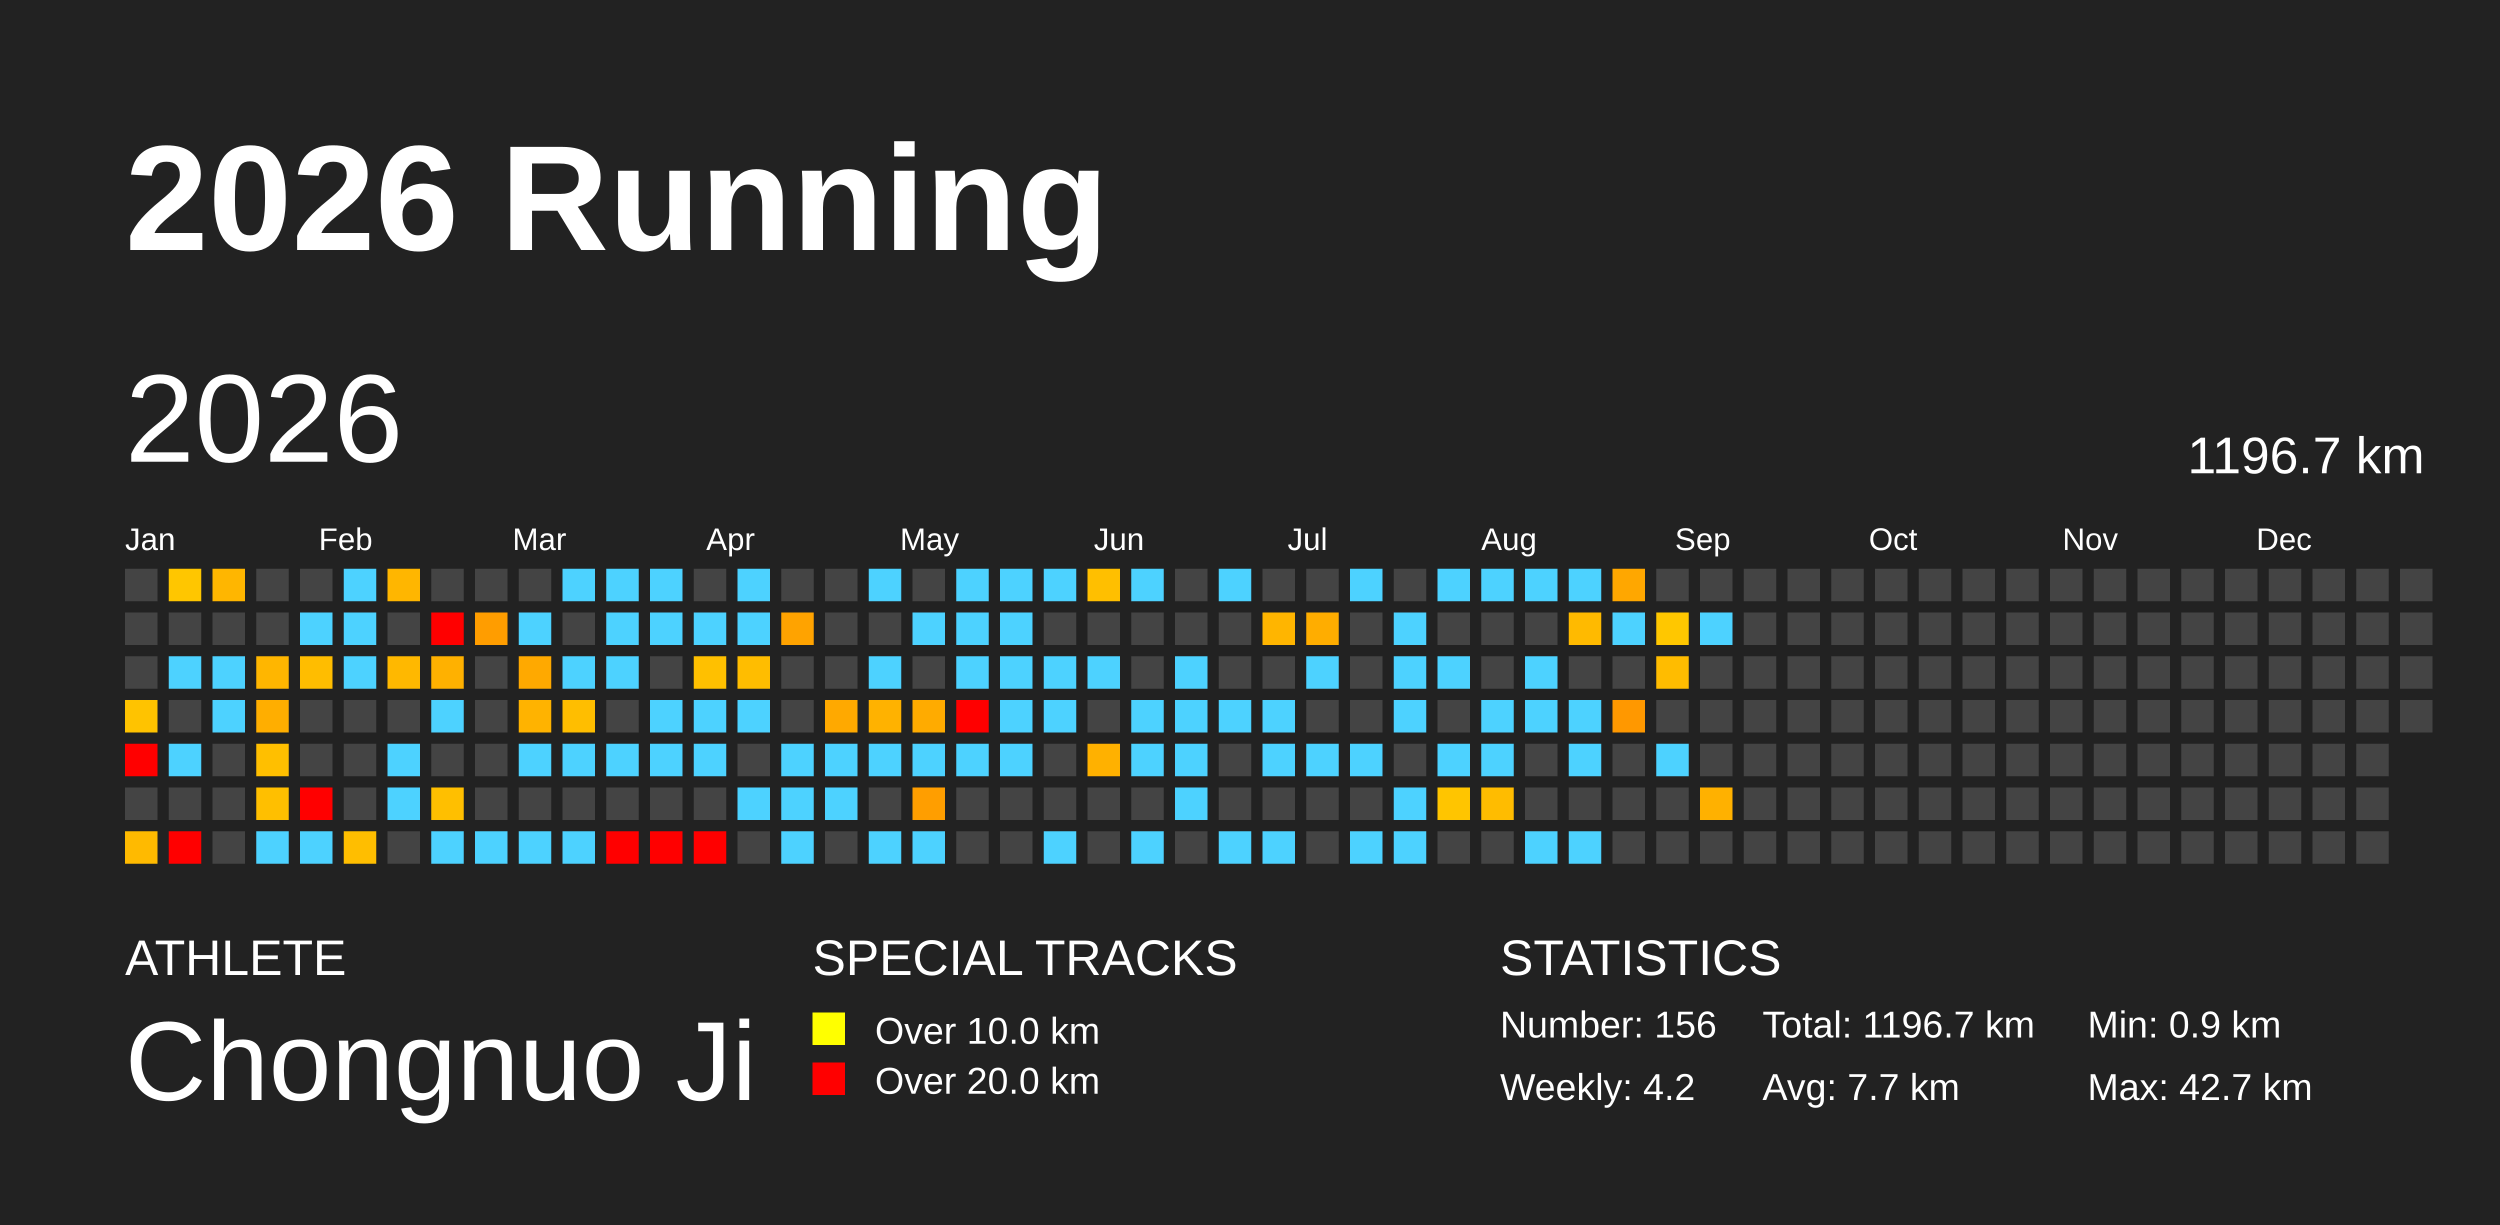
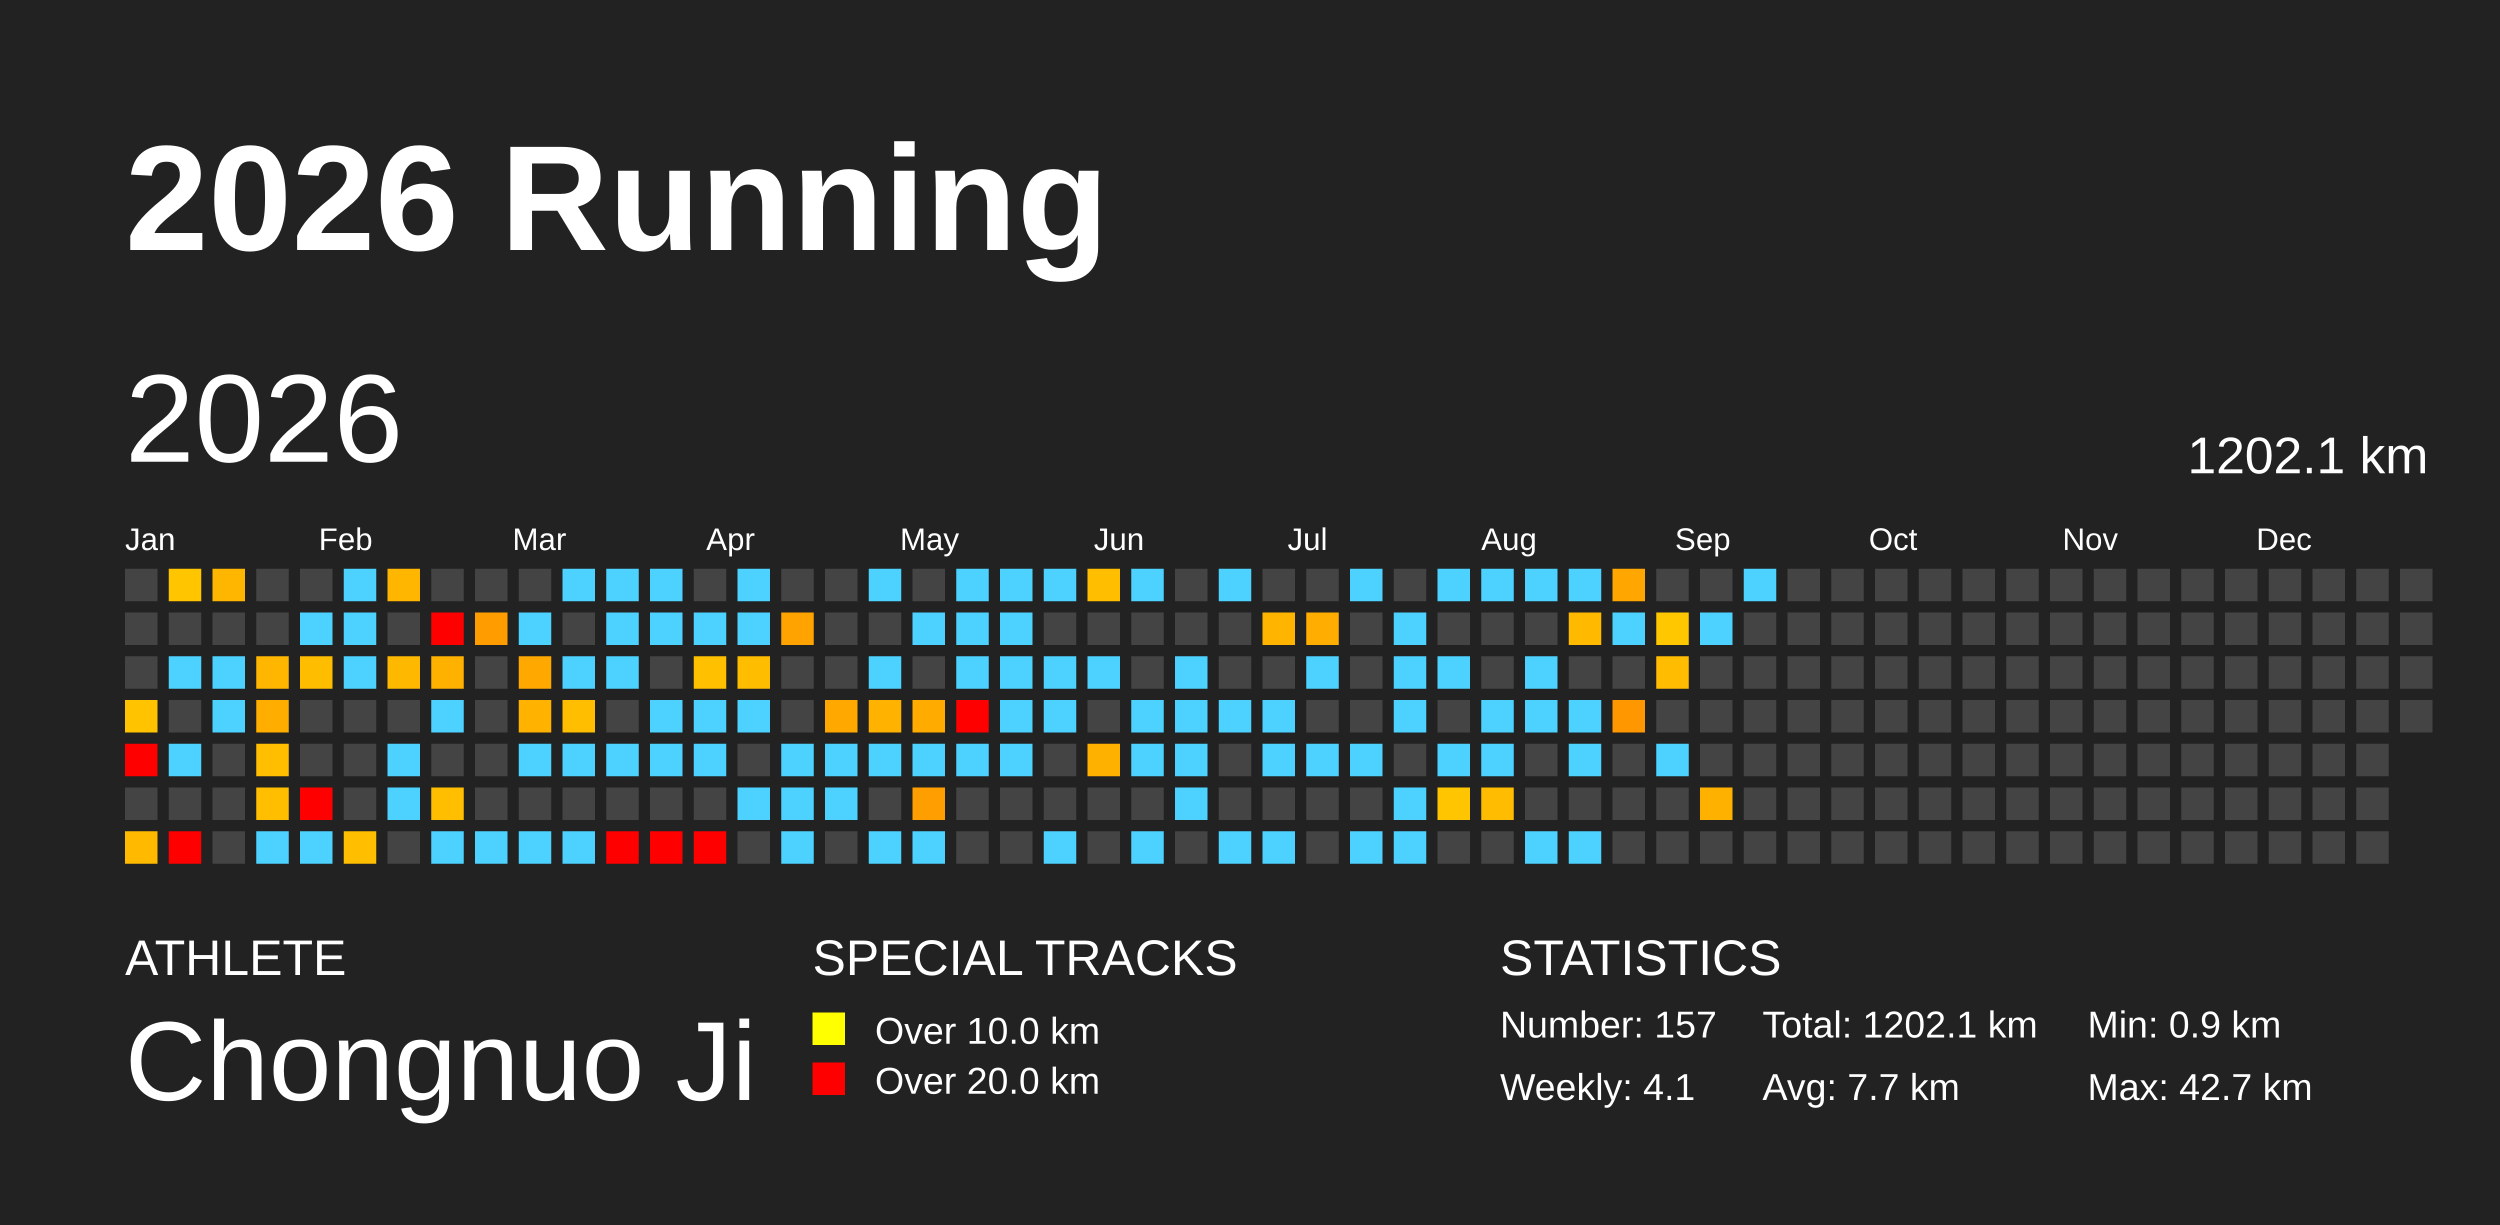
<svg xmlns="http://www.w3.org/2000/svg" baseProfile="full" height="98mm" version="1.1" viewBox="0,0,200,98" width="200mm">
  <defs />
  <rect fill="#222222" height="98" width="200" x="0" y="0" />
  <text fill="#FFFFFF" style="font-size:12px; font-family:Arial; font-weight:bold;" x="10" y="20">2026 Running</text>
  <text fill="#FFFFFF" style="font-size:4px; font-family:Arial" x="10" y="78">ATHLETE</text>
  <text fill="#FFFFFF" style="font-size:9px; font-family:Arial" x="10" y="88">Chongnuo Ji</text>
  <text fill="#FFFFFF" style="font-size:4px; font-family:Arial" x="65" y="78">SPECIAL TRACKS</text>
  <rect fill="yellow" height="2.6" width="2.6" x="65" y="81" />
  <text fill="#FFFFFF" style="font-size:3px; font-family:Arial" x="70" y="83.5">Over 10.0 km</text>
  <rect fill="red" height="2.6" width="2.6" x="65" y="85" />
  <text fill="#FFFFFF" style="font-size:3px; font-family:Arial" x="70" y="87.5">Over 20.0 km</text>
  <text fill="#FFFFFF" style="font-size:4px; font-family:Arial" x="120" y="78">STATISTICS</text>
-   <text fill="#FFFFFF" style="font-size:3px; font-family:Arial" x="120" y="83">Number: 156</text>
-   <text fill="#FFFFFF" style="font-size:3px; font-family:Arial" x="120" y="88">Weekly: 4.2</text>
-   <text fill="#FFFFFF" style="font-size:3px; font-family:Arial" x="141" y="83">Total: 1196.7 km</text>
+   <text fill="#FFFFFF" style="font-size:3px; font-family:Arial" x="120" y="83">Number: 157</text>
+   <text fill="#FFFFFF" style="font-size:3px; font-family:Arial" x="120" y="88">Weekly: 4.1</text>
+   <text fill="#FFFFFF" style="font-size:3px; font-family:Arial" x="141" y="83">Total: 1202.1 km</text>
  <text fill="#FFFFFF" style="font-size:3px; font-family:Arial" x="141" y="88">Avg: 7.7 km</text>
  <text fill="#FFFFFF" style="font-size:3px; font-family:Arial" x="167" y="83">Min: 0.9 km</text>
  <text fill="#FFFFFF" style="font-size:3px; font-family:Arial" x="167" y="88">Max: 42.7 km</text>
  <text dominant-baseline="hanging" fill="#FFFFFF" style="font-size:10.0px; font-family:Arial;" x="10" y="30">2026</text>
-   <text dominant-baseline="hanging" fill="#FFFFFF" style="font-size:4.125px; font-family:Arial;" x="175" y="35">1196.7 km</text>
+   <text dominant-baseline="hanging" fill="#FFFFFF" style="font-size:4.125px; font-family:Arial;" x="175" y="35">1202.1 km</text>
  <text fill="#FFFFFF" style="font-size:2.5px; font-family:Arial" x="10.0" y="44">Jan</text>
  <text fill="#FFFFFF" style="font-size:2.5px; font-family:Arial" x="25.5" y="44">Feb</text>
  <text fill="#FFFFFF" style="font-size:2.5px; font-family:Arial" x="41.0" y="44">Mar</text>
  <text fill="#FFFFFF" style="font-size:2.5px; font-family:Arial" x="56.5" y="44">Apr</text>
  <text fill="#FFFFFF" style="font-size:2.5px; font-family:Arial" x="72.0" y="44">May</text>
  <text fill="#FFFFFF" style="font-size:2.5px; font-family:Arial" x="87.5" y="44">Jun</text>
  <text fill="#FFFFFF" style="font-size:2.5px; font-family:Arial" x="103.0" y="44">Jul</text>
  <text fill="#FFFFFF" style="font-size:2.5px; font-family:Arial" x="118.5" y="44">Aug</text>
  <text fill="#FFFFFF" style="font-size:2.5px; font-family:Arial" x="134.0" y="44">Sep</text>
  <text fill="#FFFFFF" style="font-size:2.5px; font-family:Arial" x="149.5" y="44">Oct</text>
  <text fill="#FFFFFF" style="font-size:2.5px; font-family:Arial" x="165.0" y="44">Nov</text>
  <text fill="#FFFFFF" style="font-size:2.5px; font-family:Arial" x="180.5" y="44">Dec</text>
  <rect fill="#444444" height="2.6" width="2.6" x="10.0" y="45.5" />
  <rect fill="#444444" height="2.6" width="2.6" x="10.0" y="49.0" />
  <rect fill="#444444" height="2.6" width="2.6" x="10.0" y="52.5" />
  <rect fill="#ffc300" height="2.6" width="2.6" x="10.0" y="56.0" />
  <rect fill="red" height="2.6" width="2.6" x="10.0" y="59.5" />
  <rect fill="#444444" height="2.6" width="2.6" x="10.0" y="63.0" />
  <rect fill="#ffba00" height="2.6" width="2.6" x="10.0" y="66.5" />
  <rect fill="#ffc600" height="2.6" width="2.6" x="13.5" y="45.5" />
  <rect fill="#444444" height="2.6" width="2.6" x="13.5" y="49.0" />
  <rect fill="#4dd2ff" height="2.6" width="2.6" x="13.5" y="52.5" />
  <rect fill="#444444" height="2.6" width="2.6" x="13.5" y="56.0" />
  <rect fill="#4dd2ff" height="2.6" width="2.6" x="13.5" y="59.5" />
  <rect fill="#444444" height="2.6" width="2.6" x="13.5" y="63.0" />
  <rect fill="red" height="2.6" width="2.6" x="13.5" y="66.5" />
  <rect fill="#ffb600" height="2.6" width="2.6" x="17.0" y="45.5" />
  <rect fill="#444444" height="2.6" width="2.6" x="17.0" y="49.0" />
  <rect fill="#4dd2ff" height="2.6" width="2.6" x="17.0" y="52.5" />
  <rect fill="#4dd2ff" height="2.6" width="2.6" x="17.0" y="56.0" />
  <rect fill="#444444" height="2.6" width="2.6" x="17.0" y="59.5" />
  <rect fill="#444444" height="2.6" width="2.6" x="17.0" y="63.0" />
  <rect fill="#444444" height="2.6" width="2.6" x="17.0" y="66.5" />
  <rect fill="#444444" height="2.6" width="2.6" x="20.5" y="45.5" />
  <rect fill="#444444" height="2.6" width="2.6" x="20.5" y="49.0" />
  <rect fill="#ffb600" height="2.6" width="2.6" x="20.5" y="52.5" />
  <rect fill="#ffae00" height="2.6" width="2.6" x="20.5" y="56.0" />
  <rect fill="#ffbf00" height="2.6" width="2.6" x="20.5" y="59.5" />
  <rect fill="#ffbf00" height="2.6" width="2.6" x="20.5" y="63.0" />
  <rect fill="#4dd2ff" height="2.6" width="2.6" x="20.5" y="66.5" />
  <rect fill="#444444" height="2.6" width="2.6" x="24.0" y="45.5" />
  <rect fill="#4dd2ff" height="2.6" width="2.6" x="24.0" y="49.0" />
  <rect fill="#ffbd00" height="2.6" width="2.6" x="24.0" y="52.5" />
  <rect fill="#444444" height="2.6" width="2.6" x="24.0" y="56.0" />
  <rect fill="#444444" height="2.6" width="2.6" x="24.0" y="59.5" />
  <rect fill="red" height="2.6" width="2.6" x="24.0" y="63.0" />
  <rect fill="#4dd2ff" height="2.6" width="2.6" x="24.0" y="66.5" />
  <rect fill="#4dd2ff" height="2.6" width="2.6" x="27.5" y="45.5" />
  <rect fill="#4dd2ff" height="2.6" width="2.6" x="27.5" y="49.0" />
  <rect fill="#4dd2ff" height="2.6" width="2.6" x="27.5" y="52.5" />
  <rect fill="#444444" height="2.6" width="2.6" x="27.5" y="56.0" />
  <rect fill="#444444" height="2.6" width="2.6" x="27.5" y="59.5" />
  <rect fill="#444444" height="2.6" width="2.6" x="27.5" y="63.0" />
  <rect fill="#ffbe00" height="2.6" width="2.6" x="27.5" y="66.5" />
  <rect fill="#ffb600" height="2.6" width="2.6" x="31.0" y="45.5" />
  <rect fill="#444444" height="2.6" width="2.6" x="31.0" y="49.0" />
  <rect fill="#ffb800" height="2.6" width="2.6" x="31.0" y="52.5" />
  <rect fill="#444444" height="2.6" width="2.6" x="31.0" y="56.0" />
  <rect fill="#4dd2ff" height="2.6" width="2.6" x="31.0" y="59.5" />
  <rect fill="#4dd2ff" height="2.6" width="2.6" x="31.0" y="63.0" />
  <rect fill="#444444" height="2.6" width="2.6" x="31.0" y="66.5" />
  <rect fill="#444444" height="2.6" width="2.6" x="34.5" y="45.5" />
  <rect fill="red" height="2.6" width="2.6" x="34.5" y="49.0" />
  <rect fill="#ffb100" height="2.6" width="2.6" x="34.5" y="52.5" />
  <rect fill="#4dd2ff" height="2.6" width="2.6" x="34.5" y="56.0" />
  <rect fill="#444444" height="2.6" width="2.6" x="34.5" y="59.5" />
  <rect fill="#ffbf00" height="2.6" width="2.6" x="34.5" y="63.0" />
  <rect fill="#4dd2ff" height="2.6" width="2.6" x="34.5" y="66.5" />
  <rect fill="#444444" height="2.6" width="2.6" x="38.0" y="45.5" />
  <rect fill="#ff9d00" height="2.6" width="2.6" x="38.0" y="49.0" />
  <rect fill="#444444" height="2.6" width="2.6" x="38.0" y="52.5" />
  <rect fill="#444444" height="2.6" width="2.6" x="38.0" y="56.0" />
  <rect fill="#444444" height="2.6" width="2.6" x="38.0" y="59.5" />
  <rect fill="#444444" height="2.6" width="2.6" x="38.0" y="63.0" />
  <rect fill="#4dd2ff" height="2.6" width="2.6" x="38.0" y="66.5" />
  <rect fill="#444444" height="2.6" width="2.6" x="41.5" y="45.5" />
  <rect fill="#4dd2ff" height="2.6" width="2.6" x="41.5" y="49.0" />
  <rect fill="#ffa900" height="2.6" width="2.6" x="41.5" y="52.5" />
  <rect fill="#ffb300" height="2.6" width="2.6" x="41.5" y="56.0" />
  <rect fill="#4dd2ff" height="2.6" width="2.6" x="41.5" y="59.5" />
  <rect fill="#444444" height="2.6" width="2.6" x="41.5" y="63.0" />
  <rect fill="#4dd2ff" height="2.6" width="2.6" x="41.5" y="66.5" />
  <rect fill="#4dd2ff" height="2.6" width="2.6" x="45.0" y="45.5" />
  <rect fill="#444444" height="2.6" width="2.6" x="45.0" y="49.0" />
  <rect fill="#4dd2ff" height="2.6" width="2.6" x="45.0" y="52.5" />
  <rect fill="#ffbe00" height="2.6" width="2.6" x="45.0" y="56.0" />
  <rect fill="#4dd2ff" height="2.6" width="2.6" x="45.0" y="59.5" />
  <rect fill="#444444" height="2.6" width="2.6" x="45.0" y="63.0" />
  <rect fill="#4dd2ff" height="2.6" width="2.6" x="45.0" y="66.5" />
  <rect fill="#4dd2ff" height="2.6" width="2.6" x="48.5" y="45.5" />
  <rect fill="#4dd2ff" height="2.6" width="2.6" x="48.5" y="49.0" />
  <rect fill="#4dd2ff" height="2.6" width="2.6" x="48.5" y="52.5" />
  <rect fill="#444444" height="2.6" width="2.6" x="48.5" y="56.0" />
  <rect fill="#4dd2ff" height="2.6" width="2.6" x="48.5" y="59.5" />
  <rect fill="#444444" height="2.6" width="2.6" x="48.5" y="63.0" />
  <rect fill="red" height="2.6" width="2.6" x="48.5" y="66.5" />
  <rect fill="#4dd2ff" height="2.6" width="2.6" x="52.0" y="45.5" />
  <rect fill="#4dd2ff" height="2.6" width="2.6" x="52.0" y="49.0" />
  <rect fill="#444444" height="2.6" width="2.6" x="52.0" y="52.5" />
  <rect fill="#4dd2ff" height="2.6" width="2.6" x="52.0" y="56.0" />
  <rect fill="#4dd2ff" height="2.6" width="2.6" x="52.0" y="59.5" />
  <rect fill="#444444" height="2.6" width="2.6" x="52.0" y="63.0" />
  <rect fill="red" height="2.6" width="2.6" x="52.0" y="66.5" />
  <rect fill="#444444" height="2.6" width="2.6" x="55.5" y="45.5" />
  <rect fill="#4dd2ff" height="2.6" width="2.6" x="55.5" y="49.0" />
  <rect fill="#ffc000" height="2.6" width="2.6" x="55.5" y="52.5" />
  <rect fill="#4dd2ff" height="2.6" width="2.6" x="55.5" y="56.0" />
  <rect fill="#4dd2ff" height="2.6" width="2.6" x="55.5" y="59.5" />
  <rect fill="#444444" height="2.6" width="2.6" x="55.5" y="63.0" />
  <rect fill="red" height="2.6" width="2.6" x="55.5" y="66.5" />
  <rect fill="#4dd2ff" height="2.6" width="2.6" x="59.0" y="45.5" />
  <rect fill="#4dd2ff" height="2.6" width="2.6" x="59.0" y="49.0" />
  <rect fill="#ffbd00" height="2.6" width="2.6" x="59.0" y="52.5" />
  <rect fill="#4dd2ff" height="2.6" width="2.6" x="59.0" y="56.0" />
  <rect fill="#444444" height="2.6" width="2.6" x="59.0" y="59.5" />
  <rect fill="#4dd2ff" height="2.6" width="2.6" x="59.0" y="63.0" />
  <rect fill="#444444" height="2.6" width="2.6" x="59.0" y="66.5" />
  <rect fill="#444444" height="2.6" width="2.6" x="62.5" y="45.5" />
  <rect fill="#ffa300" height="2.6" width="2.6" x="62.5" y="49.0" />
  <rect fill="#444444" height="2.6" width="2.6" x="62.5" y="52.5" />
  <rect fill="#444444" height="2.6" width="2.6" x="62.5" y="56.0" />
  <rect fill="#4dd2ff" height="2.6" width="2.6" x="62.5" y="59.5" />
  <rect fill="#4dd2ff" height="2.6" width="2.6" x="62.5" y="63.0" />
  <rect fill="#4dd2ff" height="2.6" width="2.6" x="62.5" y="66.5" />
  <rect fill="#444444" height="2.6" width="2.6" x="66.0" y="45.5" />
  <rect fill="#444444" height="2.6" width="2.6" x="66.0" y="49.0" />
  <rect fill="#444444" height="2.6" width="2.6" x="66.0" y="52.5" />
  <rect fill="#ffa900" height="2.6" width="2.6" x="66.0" y="56.0" />
  <rect fill="#4dd2ff" height="2.6" width="2.6" x="66.0" y="59.5" />
  <rect fill="#4dd2ff" height="2.6" width="2.6" x="66.0" y="63.0" />
  <rect fill="#444444" height="2.6" width="2.6" x="66.0" y="66.5" />
  <rect fill="#4dd2ff" height="2.6" width="2.6" x="69.5" y="45.5" />
  <rect fill="#444444" height="2.6" width="2.6" x="69.5" y="49.0" />
  <rect fill="#4dd2ff" height="2.6" width="2.6" x="69.5" y="52.5" />
  <rect fill="#ffb200" height="2.6" width="2.6" x="69.5" y="56.0" />
  <rect fill="#4dd2ff" height="2.6" width="2.6" x="69.5" y="59.5" />
  <rect fill="#444444" height="2.6" width="2.6" x="69.5" y="63.0" />
  <rect fill="#4dd2ff" height="2.6" width="2.6" x="69.5" y="66.5" />
  <rect fill="#444444" height="2.6" width="2.6" x="73.0" y="45.5" />
  <rect fill="#4dd2ff" height="2.6" width="2.6" x="73.0" y="49.0" />
  <rect fill="#444444" height="2.6" width="2.6" x="73.0" y="52.5" />
  <rect fill="#ffab00" height="2.6" width="2.6" x="73.0" y="56.0" />
  <rect fill="#4dd2ff" height="2.6" width="2.6" x="73.0" y="59.5" />
  <rect fill="#ff9e00" height="2.6" width="2.6" x="73.0" y="63.0" />
  <rect fill="#4dd2ff" height="2.6" width="2.6" x="73.0" y="66.5" />
  <rect fill="#4dd2ff" height="2.6" width="2.6" x="76.5" y="45.5" />
  <rect fill="#4dd2ff" height="2.6" width="2.6" x="76.5" y="49.0" />
  <rect fill="#4dd2ff" height="2.6" width="2.6" x="76.5" y="52.5" />
  <rect fill="red" height="2.6" width="2.6" x="76.5" y="56.0" />
  <rect fill="#4dd2ff" height="2.6" width="2.6" x="76.5" y="59.5" />
  <rect fill="#444444" height="2.6" width="2.6" x="76.5" y="63.0" />
  <rect fill="#444444" height="2.6" width="2.6" x="76.5" y="66.5" />
  <rect fill="#4dd2ff" height="2.6" width="2.6" x="80.0" y="45.5" />
  <rect fill="#4dd2ff" height="2.6" width="2.6" x="80.0" y="49.0" />
  <rect fill="#4dd2ff" height="2.6" width="2.6" x="80.0" y="52.5" />
  <rect fill="#4dd2ff" height="2.6" width="2.6" x="80.0" y="56.0" />
  <rect fill="#4dd2ff" height="2.6" width="2.6" x="80.0" y="59.5" />
  <rect fill="#444444" height="2.6" width="2.6" x="80.0" y="63.0" />
  <rect fill="#444444" height="2.6" width="2.6" x="80.0" y="66.5" />
  <rect fill="#4dd2ff" height="2.6" width="2.6" x="83.5" y="45.5" />
  <rect fill="#444444" height="2.6" width="2.6" x="83.5" y="49.0" />
  <rect fill="#4dd2ff" height="2.6" width="2.6" x="83.5" y="52.5" />
  <rect fill="#4dd2ff" height="2.6" width="2.6" x="83.5" y="56.0" />
  <rect fill="#444444" height="2.6" width="2.6" x="83.5" y="59.5" />
  <rect fill="#444444" height="2.6" width="2.6" x="83.5" y="63.0" />
  <rect fill="#4dd2ff" height="2.6" width="2.6" x="83.5" y="66.5" />
  <rect fill="#ffbf00" height="2.6" width="2.6" x="87.0" y="45.5" />
  <rect fill="#444444" height="2.6" width="2.6" x="87.0" y="49.0" />
  <rect fill="#4dd2ff" height="2.6" width="2.6" x="87.0" y="52.5" />
  <rect fill="#444444" height="2.6" width="2.6" x="87.0" y="56.0" />
  <rect fill="#ffb100" height="2.6" width="2.6" x="87.0" y="59.5" />
  <rect fill="#444444" height="2.6" width="2.6" x="87.0" y="63.0" />
  <rect fill="#444444" height="2.6" width="2.6" x="87.0" y="66.5" />
  <rect fill="#4dd2ff" height="2.6" width="2.6" x="90.5" y="45.5" />
  <rect fill="#444444" height="2.6" width="2.6" x="90.5" y="49.0" />
  <rect fill="#444444" height="2.6" width="2.6" x="90.5" y="52.5" />
  <rect fill="#4dd2ff" height="2.6" width="2.6" x="90.5" y="56.0" />
  <rect fill="#4dd2ff" height="2.6" width="2.6" x="90.5" y="59.5" />
  <rect fill="#444444" height="2.6" width="2.6" x="90.5" y="63.0" />
  <rect fill="#4dd2ff" height="2.6" width="2.6" x="90.5" y="66.5" />
  <rect fill="#444444" height="2.6" width="2.6" x="94.0" y="45.5" />
  <rect fill="#444444" height="2.6" width="2.6" x="94.0" y="49.0" />
  <rect fill="#4dd2ff" height="2.6" width="2.6" x="94.0" y="52.5" />
  <rect fill="#4dd2ff" height="2.6" width="2.6" x="94.0" y="56.0" />
  <rect fill="#4dd2ff" height="2.6" width="2.6" x="94.0" y="59.5" />
  <rect fill="#4dd2ff" height="2.6" width="2.6" x="94.0" y="63.0" />
  <rect fill="#444444" height="2.6" width="2.6" x="94.0" y="66.5" />
  <rect fill="#4dd2ff" height="2.6" width="2.6" x="97.5" y="45.5" />
  <rect fill="#444444" height="2.6" width="2.6" x="97.5" y="49.0" />
  <rect fill="#444444" height="2.6" width="2.6" x="97.5" y="52.5" />
  <rect fill="#4dd2ff" height="2.6" width="2.6" x="97.5" y="56.0" />
  <rect fill="#444444" height="2.6" width="2.6" x="97.5" y="59.5" />
  <rect fill="#444444" height="2.6" width="2.6" x="97.5" y="63.0" />
  <rect fill="#4dd2ff" height="2.6" width="2.6" x="97.5" y="66.5" />
  <rect fill="#444444" height="2.6" width="2.6" x="101.0" y="45.5" />
  <rect fill="#ffb500" height="2.6" width="2.6" x="101.0" y="49.0" />
  <rect fill="#444444" height="2.6" width="2.6" x="101.0" y="52.5" />
  <rect fill="#4dd2ff" height="2.6" width="2.6" x="101.0" y="56.0" />
  <rect fill="#4dd2ff" height="2.6" width="2.6" x="101.0" y="59.5" />
  <rect fill="#444444" height="2.6" width="2.6" x="101.0" y="63.0" />
  <rect fill="#4dd2ff" height="2.6" width="2.6" x="101.0" y="66.5" />
  <rect fill="#444444" height="2.6" width="2.6" x="104.5" y="45.5" />
  <rect fill="#ffad00" height="2.6" width="2.6" x="104.5" y="49.0" />
  <rect fill="#4dd2ff" height="2.6" width="2.6" x="104.5" y="52.5" />
  <rect fill="#444444" height="2.6" width="2.6" x="104.5" y="56.0" />
  <rect fill="#4dd2ff" height="2.6" width="2.6" x="104.5" y="59.5" />
  <rect fill="#444444" height="2.6" width="2.6" x="104.5" y="63.0" />
  <rect fill="#444444" height="2.6" width="2.6" x="104.5" y="66.5" />
  <rect fill="#4dd2ff" height="2.6" width="2.6" x="108.0" y="45.5" />
  <rect fill="#444444" height="2.6" width="2.6" x="108.0" y="49.0" />
  <rect fill="#444444" height="2.6" width="2.6" x="108.0" y="52.5" />
  <rect fill="#444444" height="2.6" width="2.6" x="108.0" y="56.0" />
  <rect fill="#4dd2ff" height="2.6" width="2.6" x="108.0" y="59.5" />
  <rect fill="#444444" height="2.6" width="2.6" x="108.0" y="63.0" />
  <rect fill="#4dd2ff" height="2.6" width="2.6" x="108.0" y="66.5" />
  <rect fill="#444444" height="2.6" width="2.6" x="111.5" y="45.5" />
  <rect fill="#4dd2ff" height="2.6" width="2.6" x="111.5" y="49.0" />
  <rect fill="#4dd2ff" height="2.6" width="2.6" x="111.5" y="52.5" />
  <rect fill="#4dd2ff" height="2.6" width="2.6" x="111.5" y="56.0" />
  <rect fill="#444444" height="2.6" width="2.6" x="111.5" y="59.5" />
  <rect fill="#4dd2ff" height="2.6" width="2.6" x="111.5" y="63.0" />
  <rect fill="#4dd2ff" height="2.6" width="2.6" x="111.5" y="66.5" />
  <rect fill="#4dd2ff" height="2.6" width="2.6" x="115.0" y="45.5" />
  <rect fill="#444444" height="2.6" width="2.6" x="115.0" y="49.0" />
  <rect fill="#4dd2ff" height="2.6" width="2.6" x="115.0" y="52.5" />
  <rect fill="#444444" height="2.6" width="2.6" x="115.0" y="56.0" />
  <rect fill="#4dd2ff" height="2.6" width="2.6" x="115.0" y="59.5" />
  <rect fill="#ffc500" height="2.6" width="2.6" x="115.0" y="63.0" />
  <rect fill="#444444" height="2.6" width="2.6" x="115.0" y="66.5" />
  <rect fill="#4dd2ff" height="2.6" width="2.6" x="118.5" y="45.5" />
  <rect fill="#444444" height="2.6" width="2.6" x="118.5" y="49.0" />
  <rect fill="#444444" height="2.6" width="2.6" x="118.5" y="52.5" />
  <rect fill="#4dd2ff" height="2.6" width="2.6" x="118.5" y="56.0" />
  <rect fill="#4dd2ff" height="2.6" width="2.6" x="118.5" y="59.5" />
  <rect fill="#ffbc00" height="2.6" width="2.6" x="118.5" y="63.0" />
  <rect fill="#444444" height="2.6" width="2.6" x="118.5" y="66.5" />
  <rect fill="#4dd2ff" height="2.6" width="2.6" x="122.0" y="45.5" />
  <rect fill="#444444" height="2.6" width="2.6" x="122.0" y="49.0" />
  <rect fill="#4dd2ff" height="2.6" width="2.6" x="122.0" y="52.5" />
  <rect fill="#4dd2ff" height="2.6" width="2.6" x="122.0" y="56.0" />
  <rect fill="#444444" height="2.6" width="2.6" x="122.0" y="59.5" />
  <rect fill="#444444" height="2.6" width="2.6" x="122.0" y="63.0" />
  <rect fill="#4dd2ff" height="2.6" width="2.6" x="122.0" y="66.5" />
  <rect fill="#4dd2ff" height="2.6" width="2.6" x="125.5" y="45.5" />
  <rect fill="#ffba00" height="2.6" width="2.6" x="125.5" y="49.0" />
  <rect fill="#444444" height="2.6" width="2.6" x="125.5" y="52.5" />
  <rect fill="#4dd2ff" height="2.6" width="2.6" x="125.5" y="56.0" />
  <rect fill="#4dd2ff" height="2.6" width="2.6" x="125.5" y="59.5" />
  <rect fill="#444444" height="2.6" width="2.6" x="125.5" y="63.0" />
  <rect fill="#4dd2ff" height="2.6" width="2.6" x="125.5" y="66.5" />
  <rect fill="#ffa700" height="2.6" width="2.6" x="129.0" y="45.5" />
  <rect fill="#4dd2ff" height="2.6" width="2.6" x="129.0" y="49.0" />
  <rect fill="#444444" height="2.6" width="2.6" x="129.0" y="52.5" />
  <rect fill="#ff9800" height="2.6" width="2.6" x="129.0" y="56.0" />
  <rect fill="#444444" height="2.6" width="2.6" x="129.0" y="59.5" />
  <rect fill="#444444" height="2.6" width="2.6" x="129.0" y="63.0" />
  <rect fill="#444444" height="2.6" width="2.6" x="129.0" y="66.5" />
  <rect fill="#444444" height="2.6" width="2.6" x="132.5" y="45.5" />
  <rect fill="#ffc700" height="2.6" width="2.6" x="132.5" y="49.0" />
  <rect fill="#ffbc00" height="2.6" width="2.6" x="132.5" y="52.5" />
  <rect fill="#444444" height="2.6" width="2.6" x="132.5" y="56.0" />
  <rect fill="#4dd2ff" height="2.6" width="2.6" x="132.5" y="59.5" />
  <rect fill="#444444" height="2.6" width="2.6" x="132.5" y="63.0" />
  <rect fill="#444444" height="2.6" width="2.6" x="132.5" y="66.5" />
  <rect fill="#444444" height="2.6" width="2.6" x="136.0" y="45.5" />
  <rect fill="#4dd2ff" height="2.6" width="2.6" x="136.0" y="49.0" />
  <rect fill="#444444" height="2.6" width="2.6" x="136.0" y="52.5" />
  <rect fill="#444444" height="2.6" width="2.6" x="136.0" y="56.0" />
  <rect fill="#444444" height="2.6" width="2.6" x="136.0" y="59.5" />
  <rect fill="#ffb100" height="2.6" width="2.6" x="136.0" y="63.0" />
  <rect fill="#444444" height="2.6" width="2.6" x="136.0" y="66.5" />
-   <rect fill="#444444" height="2.6" width="2.6" x="139.5" y="45.5" />
+   <rect fill="#4dd2ff" height="2.6" width="2.6" x="139.5" y="45.5" />
  <rect fill="#444444" height="2.6" width="2.6" x="139.5" y="49.0" />
  <rect fill="#444444" height="2.6" width="2.6" x="139.5" y="52.5" />
  <rect fill="#444444" height="2.6" width="2.6" x="139.5" y="56.0" />
  <rect fill="#444444" height="2.6" width="2.6" x="139.5" y="59.5" />
  <rect fill="#444444" height="2.6" width="2.6" x="139.5" y="63.0" />
  <rect fill="#444444" height="2.6" width="2.6" x="139.5" y="66.5" />
  <rect fill="#444444" height="2.6" width="2.6" x="143.0" y="45.5" />
  <rect fill="#444444" height="2.6" width="2.6" x="143.0" y="49.0" />
  <rect fill="#444444" height="2.6" width="2.6" x="143.0" y="52.5" />
  <rect fill="#444444" height="2.6" width="2.6" x="143.0" y="56.0" />
  <rect fill="#444444" height="2.6" width="2.6" x="143.0" y="59.5" />
  <rect fill="#444444" height="2.6" width="2.6" x="143.0" y="63.0" />
  <rect fill="#444444" height="2.6" width="2.6" x="143.0" y="66.5" />
  <rect fill="#444444" height="2.6" width="2.6" x="146.5" y="45.5" />
  <rect fill="#444444" height="2.6" width="2.6" x="146.5" y="49.0" />
  <rect fill="#444444" height="2.6" width="2.6" x="146.5" y="52.5" />
  <rect fill="#444444" height="2.6" width="2.6" x="146.5" y="56.0" />
  <rect fill="#444444" height="2.6" width="2.6" x="146.5" y="59.5" />
  <rect fill="#444444" height="2.6" width="2.6" x="146.5" y="63.0" />
  <rect fill="#444444" height="2.6" width="2.6" x="146.5" y="66.5" />
  <rect fill="#444444" height="2.6" width="2.6" x="150.0" y="45.5" />
  <rect fill="#444444" height="2.6" width="2.6" x="150.0" y="49.0" />
  <rect fill="#444444" height="2.6" width="2.6" x="150.0" y="52.5" />
  <rect fill="#444444" height="2.6" width="2.6" x="150.0" y="56.0" />
  <rect fill="#444444" height="2.6" width="2.6" x="150.0" y="59.5" />
  <rect fill="#444444" height="2.6" width="2.6" x="150.0" y="63.0" />
  <rect fill="#444444" height="2.6" width="2.6" x="150.0" y="66.5" />
  <rect fill="#444444" height="2.6" width="2.6" x="153.5" y="45.5" />
  <rect fill="#444444" height="2.6" width="2.6" x="153.5" y="49.0" />
  <rect fill="#444444" height="2.6" width="2.6" x="153.5" y="52.5" />
  <rect fill="#444444" height="2.6" width="2.6" x="153.5" y="56.0" />
  <rect fill="#444444" height="2.6" width="2.6" x="153.5" y="59.5" />
  <rect fill="#444444" height="2.6" width="2.6" x="153.5" y="63.0" />
  <rect fill="#444444" height="2.6" width="2.6" x="153.5" y="66.5" />
  <rect fill="#444444" height="2.6" width="2.6" x="157.0" y="45.5" />
  <rect fill="#444444" height="2.6" width="2.6" x="157.0" y="49.0" />
  <rect fill="#444444" height="2.6" width="2.6" x="157.0" y="52.5" />
  <rect fill="#444444" height="2.6" width="2.6" x="157.0" y="56.0" />
  <rect fill="#444444" height="2.6" width="2.6" x="157.0" y="59.5" />
  <rect fill="#444444" height="2.6" width="2.6" x="157.0" y="63.0" />
  <rect fill="#444444" height="2.6" width="2.6" x="157.0" y="66.5" />
  <rect fill="#444444" height="2.6" width="2.6" x="160.5" y="45.5" />
  <rect fill="#444444" height="2.6" width="2.6" x="160.5" y="49.0" />
  <rect fill="#444444" height="2.6" width="2.6" x="160.5" y="52.5" />
  <rect fill="#444444" height="2.6" width="2.6" x="160.5" y="56.0" />
  <rect fill="#444444" height="2.6" width="2.6" x="160.5" y="59.5" />
  <rect fill="#444444" height="2.6" width="2.6" x="160.5" y="63.0" />
  <rect fill="#444444" height="2.6" width="2.6" x="160.5" y="66.5" />
  <rect fill="#444444" height="2.6" width="2.6" x="164.0" y="45.5" />
  <rect fill="#444444" height="2.6" width="2.6" x="164.0" y="49.0" />
  <rect fill="#444444" height="2.6" width="2.6" x="164.0" y="52.5" />
  <rect fill="#444444" height="2.6" width="2.6" x="164.0" y="56.0" />
  <rect fill="#444444" height="2.6" width="2.6" x="164.0" y="59.5" />
  <rect fill="#444444" height="2.6" width="2.6" x="164.0" y="63.0" />
  <rect fill="#444444" height="2.6" width="2.6" x="164.0" y="66.5" />
  <rect fill="#444444" height="2.6" width="2.6" x="167.5" y="45.5" />
  <rect fill="#444444" height="2.6" width="2.6" x="167.5" y="49.0" />
  <rect fill="#444444" height="2.6" width="2.6" x="167.5" y="52.5" />
  <rect fill="#444444" height="2.6" width="2.6" x="167.5" y="56.0" />
  <rect fill="#444444" height="2.6" width="2.6" x="167.5" y="59.5" />
  <rect fill="#444444" height="2.6" width="2.6" x="167.5" y="63.0" />
  <rect fill="#444444" height="2.6" width="2.6" x="167.5" y="66.5" />
  <rect fill="#444444" height="2.6" width="2.6" x="171.0" y="45.5" />
  <rect fill="#444444" height="2.6" width="2.6" x="171.0" y="49.0" />
  <rect fill="#444444" height="2.6" width="2.6" x="171.0" y="52.5" />
  <rect fill="#444444" height="2.6" width="2.6" x="171.0" y="56.0" />
  <rect fill="#444444" height="2.6" width="2.6" x="171.0" y="59.5" />
  <rect fill="#444444" height="2.6" width="2.6" x="171.0" y="63.0" />
  <rect fill="#444444" height="2.6" width="2.6" x="171.0" y="66.5" />
  <rect fill="#444444" height="2.6" width="2.6" x="174.5" y="45.5" />
  <rect fill="#444444" height="2.6" width="2.6" x="174.5" y="49.0" />
  <rect fill="#444444" height="2.6" width="2.6" x="174.5" y="52.5" />
  <rect fill="#444444" height="2.6" width="2.6" x="174.5" y="56.0" />
  <rect fill="#444444" height="2.6" width="2.6" x="174.5" y="59.5" />
  <rect fill="#444444" height="2.6" width="2.6" x="174.5" y="63.0" />
  <rect fill="#444444" height="2.6" width="2.6" x="174.5" y="66.5" />
  <rect fill="#444444" height="2.6" width="2.6" x="178.0" y="45.5" />
  <rect fill="#444444" height="2.6" width="2.6" x="178.0" y="49.0" />
  <rect fill="#444444" height="2.6" width="2.6" x="178.0" y="52.5" />
  <rect fill="#444444" height="2.6" width="2.6" x="178.0" y="56.0" />
  <rect fill="#444444" height="2.6" width="2.6" x="178.0" y="59.5" />
  <rect fill="#444444" height="2.6" width="2.6" x="178.0" y="63.0" />
  <rect fill="#444444" height="2.6" width="2.6" x="178.0" y="66.5" />
  <rect fill="#444444" height="2.6" width="2.6" x="181.5" y="45.5" />
  <rect fill="#444444" height="2.6" width="2.6" x="181.5" y="49.0" />
  <rect fill="#444444" height="2.6" width="2.6" x="181.5" y="52.5" />
  <rect fill="#444444" height="2.6" width="2.6" x="181.5" y="56.0" />
  <rect fill="#444444" height="2.6" width="2.6" x="181.5" y="59.5" />
  <rect fill="#444444" height="2.6" width="2.6" x="181.5" y="63.0" />
  <rect fill="#444444" height="2.6" width="2.6" x="181.5" y="66.5" />
  <rect fill="#444444" height="2.6" width="2.6" x="185.0" y="45.5" />
  <rect fill="#444444" height="2.6" width="2.6" x="185.0" y="49.0" />
  <rect fill="#444444" height="2.6" width="2.6" x="185.0" y="52.5" />
  <rect fill="#444444" height="2.6" width="2.6" x="185.0" y="56.0" />
  <rect fill="#444444" height="2.6" width="2.6" x="185.0" y="59.5" />
  <rect fill="#444444" height="2.6" width="2.6" x="185.0" y="63.0" />
  <rect fill="#444444" height="2.6" width="2.6" x="185.0" y="66.5" />
  <rect fill="#444444" height="2.6" width="2.6" x="188.5" y="45.5" />
  <rect fill="#444444" height="2.6" width="2.6" x="188.5" y="49.0" />
  <rect fill="#444444" height="2.6" width="2.6" x="188.5" y="52.5" />
  <rect fill="#444444" height="2.6" width="2.6" x="188.5" y="56.0" />
  <rect fill="#444444" height="2.6" width="2.6" x="188.5" y="59.5" />
  <rect fill="#444444" height="2.6" width="2.6" x="188.5" y="63.0" />
  <rect fill="#444444" height="2.6" width="2.6" x="188.5" y="66.5" />
  <rect fill="#444444" height="2.6" width="2.6" x="192.0" y="45.5" />
  <rect fill="#444444" height="2.6" width="2.6" x="192.0" y="49.0" />
  <rect fill="#444444" height="2.6" width="2.6" x="192.0" y="52.5" />
  <rect fill="#444444" height="2.6" width="2.6" x="192.0" y="56.0" />
</svg>
